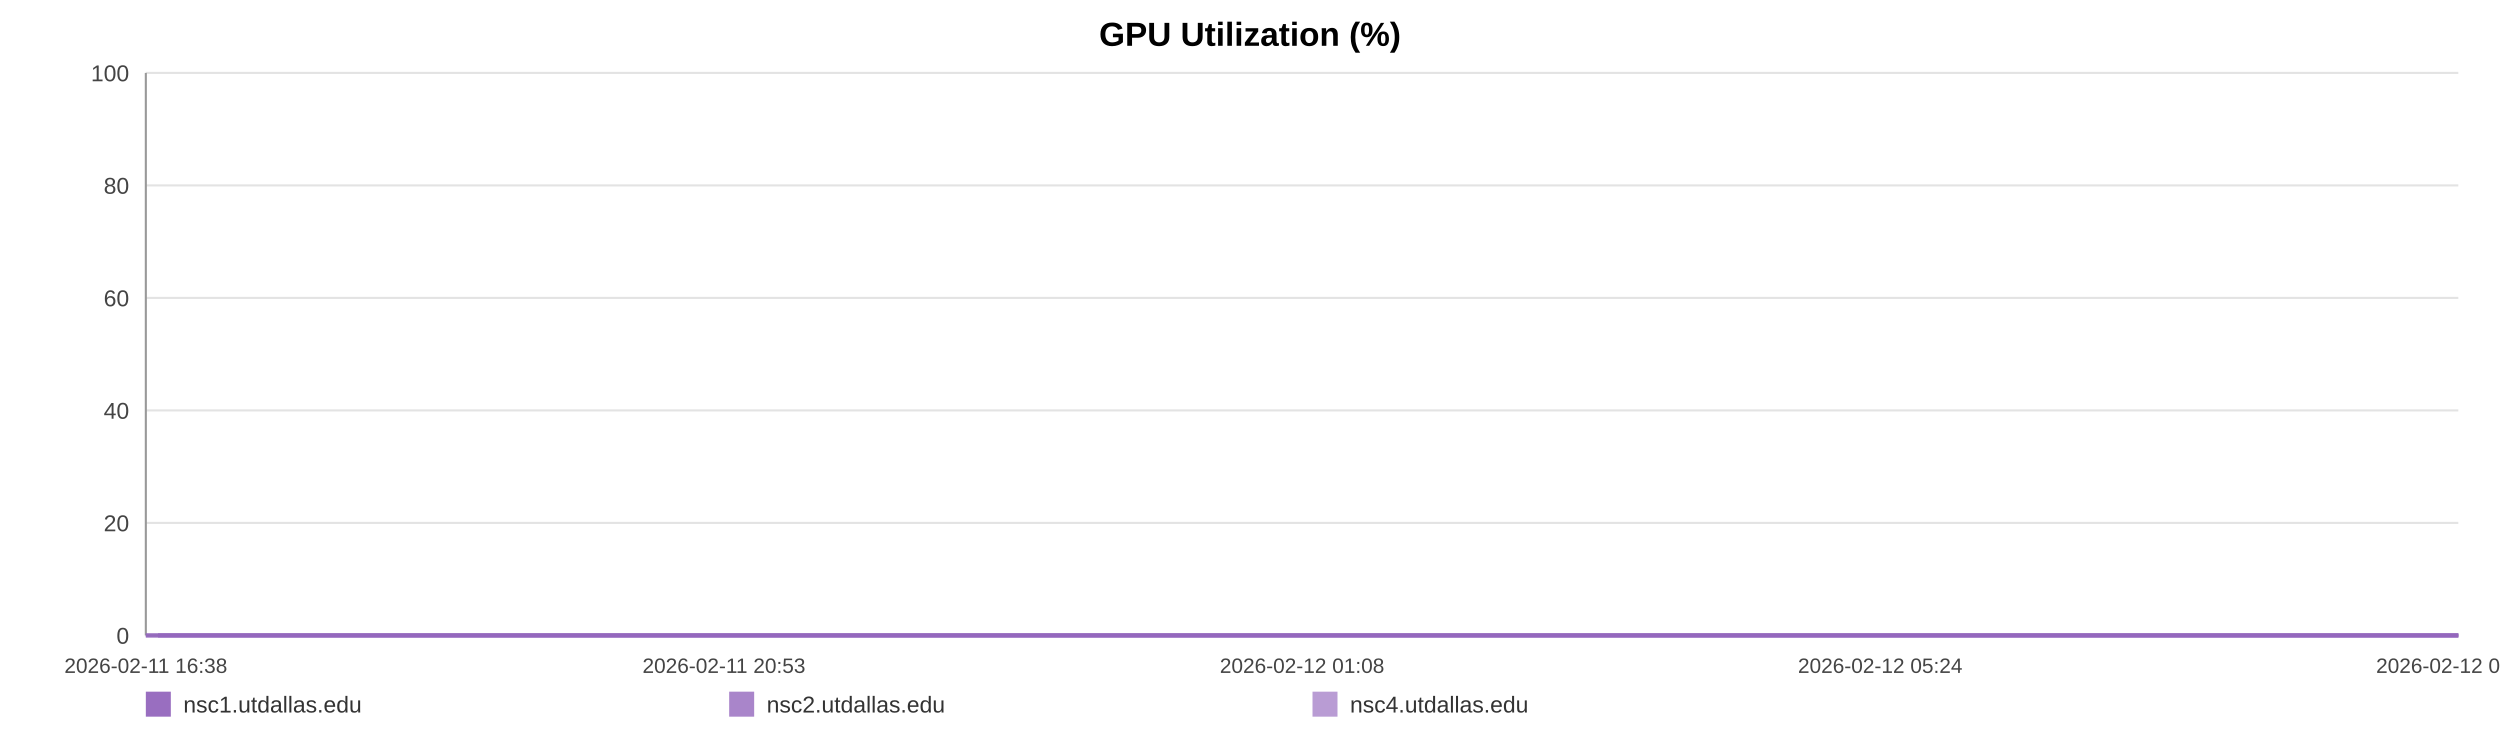
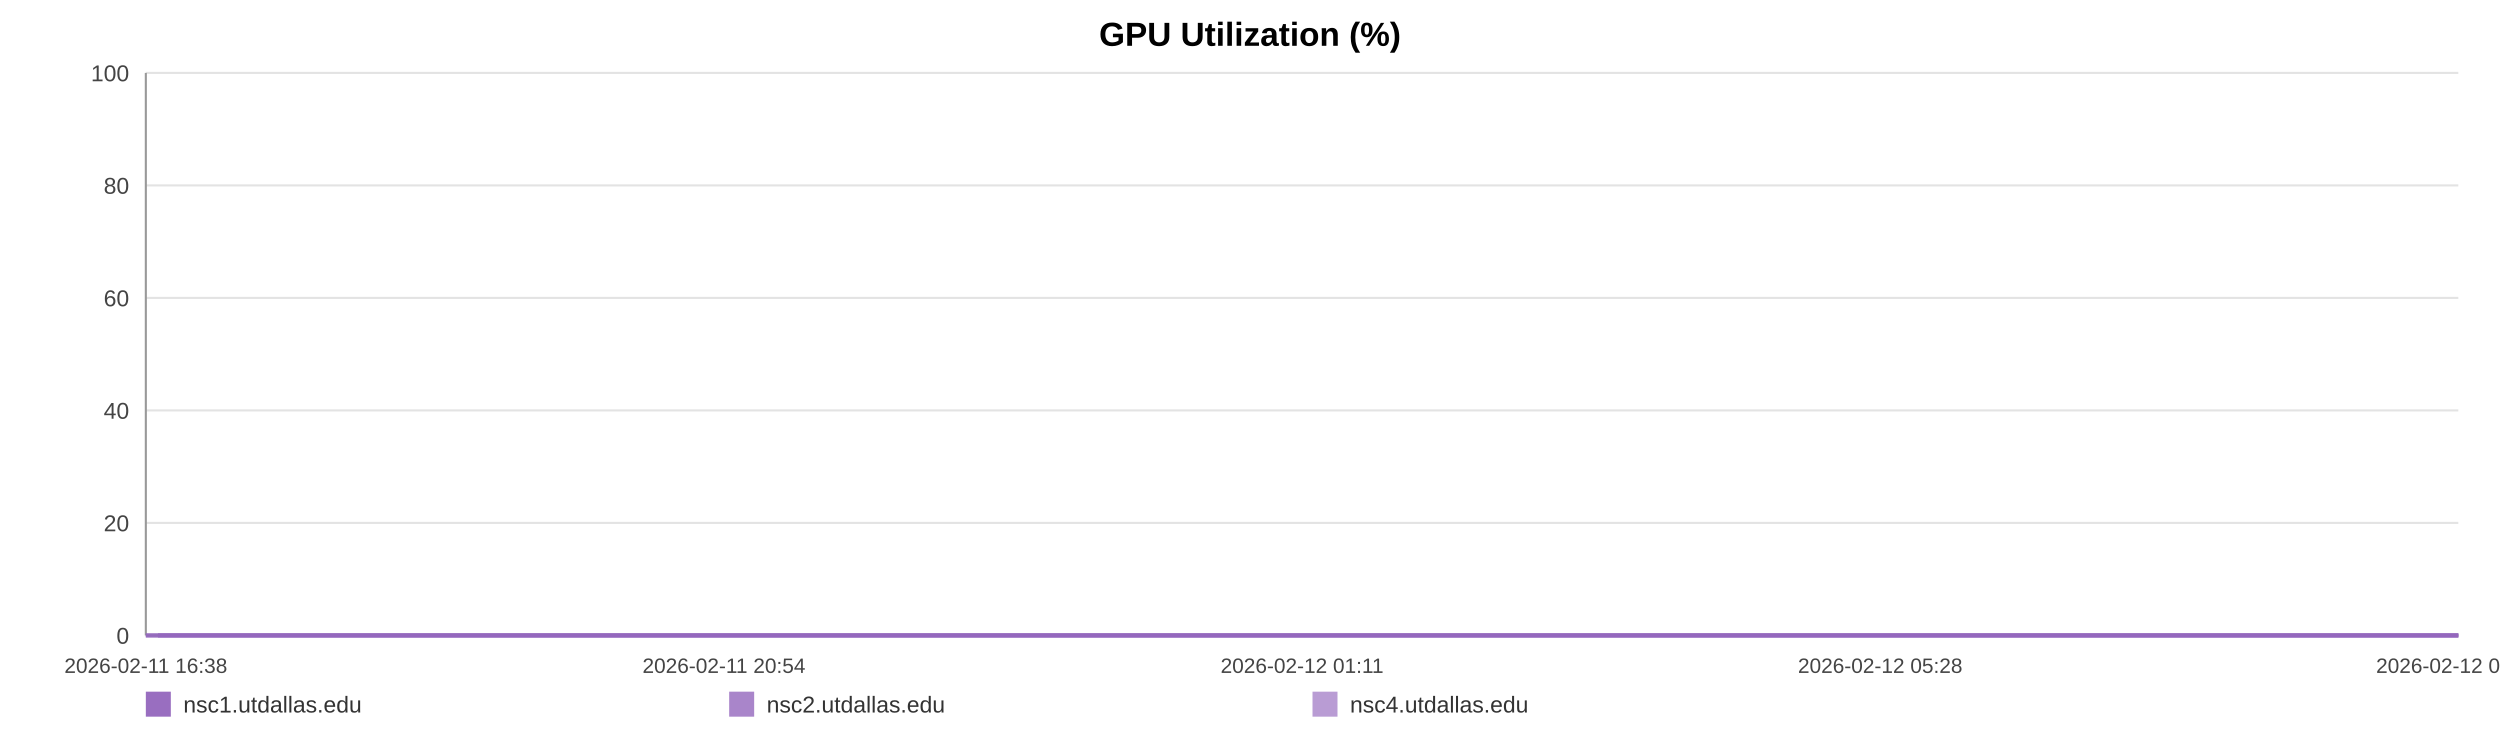
<svg xmlns="http://www.w3.org/2000/svg" width="1200" height="360" viewBox="0 0 1200 360" role="img" aria-label="GPU Utilization (%)">
  <rect width="100%" height="100%" fill="#ffffff" />
  <text x="600.0" y="22" text-anchor="middle" font-size="16" font-family="Arial, Helvetica, sans-serif" font-weight="bold">GPU Utilization (%)</text>
  <line x1="70" y1="35.00" x2="1180" y2="35.00" stroke="#e3e3e3" stroke-width="1" />
  <text x="62" y="39.00" text-anchor="end" font-size="11" fill="#444" font-family="Arial, Helvetica, sans-serif">100</text>
  <line x1="70" y1="89.00" x2="1180" y2="89.00" stroke="#e3e3e3" stroke-width="1" />
  <text x="62" y="93.00" text-anchor="end" font-size="11" fill="#444" font-family="Arial, Helvetica, sans-serif">80</text>
  <line x1="70" y1="143.00" x2="1180" y2="143.00" stroke="#e3e3e3" stroke-width="1" />
  <text x="62" y="147.00" text-anchor="end" font-size="11" fill="#444" font-family="Arial, Helvetica, sans-serif">60</text>
  <line x1="70" y1="197.00" x2="1180" y2="197.00" stroke="#e3e3e3" stroke-width="1" />
  <text x="62" y="201.00" text-anchor="end" font-size="11" fill="#444" font-family="Arial, Helvetica, sans-serif">40</text>
  <line x1="70" y1="251.00" x2="1180" y2="251.00" stroke="#e3e3e3" stroke-width="1" />
  <text x="62" y="255.00" text-anchor="end" font-size="11" fill="#444" font-family="Arial, Helvetica, sans-serif">20</text>
  <line x1="70" y1="305.00" x2="1180" y2="305.00" stroke="#e3e3e3" stroke-width="1" />
  <text x="62" y="309.00" text-anchor="end" font-size="11" fill="#444" font-family="Arial, Helvetica, sans-serif">0</text>
  <line x1="70" y1="35" x2="70" y2="305" stroke="#999" />
  <line x1="70" y1="305" x2="1180" y2="305" stroke="#999" />
  <text x="70.00" y="323" text-anchor="middle" font-size="10" fill="#444" font-family="Arial, Helvetica, sans-serif">2026-02-11 16:38</text>
-   <text x="347.50" y="323" text-anchor="middle" font-size="10" fill="#444" font-family="Arial, Helvetica, sans-serif">2026-02-11 20:53</text>
-   <text x="625.00" y="323" text-anchor="middle" font-size="10" fill="#444" font-family="Arial, Helvetica, sans-serif">2026-02-12 01:08</text>
-   <text x="902.50" y="323" text-anchor="middle" font-size="10" fill="#444" font-family="Arial, Helvetica, sans-serif">2026-02-12 05:24</text>
-   <text x="1180.00" y="323" text-anchor="middle" font-size="10" fill="#444" font-family="Arial, Helvetica, sans-serif">2026-02-12 09:39</text>
-   <polyline fill="none" stroke="#9467bd" stroke-opacity="0.95" stroke-width="2" points="75.85,305.00 81.72,305.00 87.55,305.00 93.42,305.00 99.32,305.00 105.12,305.00 110.99,305.00 117.33,305.00 123.14,305.00 128.96,305.00 134.77,305.00 140.71,305.00 146.52,305.00 152.34,305.00 162.86,305.00 171.94,305.00 177.84,305.00 183.84,305.00 189.67,305.00 195.50,305.00 201.22,305.00 207.13,305.00 212.96,305.00 218.85,305.00 224.73,305.00 230.69,305.00 236.56,305.00 242.43,305.00 248.57,305.00 254.47,305.00 260.31,305.00 266.30,305.00 272.15,305.00 278.00,305.00 284.03,305.00 289.83,305.00 295.68,305.00 301.64,305.00 307.42,305.00 313.27,305.00 319.05,305.00 324.88,305.00 330.75,305.00 336.56,305.00 342.54,305.00 348.44,305.00 354.22,305.00 360.05,305.00 365.96,305.00 371.81,305.00 378.49,305.00 384.34,305.00 390.17,305.00 395.97,305.00 401.78,305.00 407.58,305.00 413.39,305.00 419.26,305.00 425.09,305.00 431.05,305.00 436.88,305.00 442.66,305.00 448.55,305.00 454.47,305.00 460.30,305.00 466.17,305.00 471.95,305.00 477.75,305.00 483.56,305.00 489.36,305.00 495.19,305.00 501.04,305.00 506.83,305.00 512.69,305.00 518.55,305.00 524.33,305.00 530.22,305.00 536.01,305.00 541.83,305.00 547.82,305.00 553.66,305.00 559.49,305.00 565.37,305.00 571.19,305.00 577.06,305.00 582.89,305.00 588.67,305.00 594.46,305.00 600.35,305.00 606.24,305.00 612.07,305.00 617.97,305.00 623.73,305.00 629.60,305.00 635.41,305.00 641.25,305.00 647.04,305.00 652.89,305.00 658.69,305.00 664.58,305.00 670.43,305.00 676.28,305.00 682.13,305.00 688.05,305.00 693.94,305.00 699.77,305.00 705.58,305.00 711.41,305.00 717.23,305.00 723.13,305.00 728.98,305.00 734.82,305.00 740.65,305.00 746.52,305.00 752.38,305.00 758.27,305.00 764.21,305.00 770.03,305.00 775.88,305.00 781.73,305.00 787.56,305.00 793.39,305.00 799.28,305.00 805.62,305.00 811.43,305.00 817.35,305.00 823.19,305.00 828.98,305.00 834.78,305.00 840.52,305.00 846.35,305.00 852.20,305.00 858.03,305.00 863.85,305.00 869.68,305.00 875.51,305.00 881.31,305.00 887.27,305.00 893.08,305.00 898.91,305.00 904.73,305.00 910.58,305.00 916.39,305.00 922.26,305.00 928.13,305.00 933.98,305.00 939.83,305.00 945.66,305.00 951.46,305.00 957.27,305.00 963.10,305.00 968.94,305.00 974.80,305.00 980.71,305.00 986.56,305.00 992.39,305.00 998.30,305.00 1004.15,305.00 1009.94,305.00 1015.81,305.00 1021.66,305.00 1027.60,305.00 1033.53,305.00 1039.34,305.00 1045.21,305.00 1051.00,305.00 1056.80,305.00 1062.63,305.00 1068.48,305.00 1074.30,305.00 1080.07,305.00 1085.89,305.00 1091.79,305.00 1097.64,305.00 1103.51,305.00 1109.34,305.00 1115.32,305.00 1121.15,305.00 1126.99,305.00 1132.80,305.00 1138.60,305.00 1144.95,305.00 1150.93,305.00 1156.73,305.00 1162.54,305.00 1168.30,305.00 1174.17,305.00 1180.00,305.00" />
-   <polyline fill="none" stroke="#9467bd" stroke-opacity="0.80" stroke-width="2" points="70.00,305.00 75.85,305.00 81.72,305.00 87.55,305.00 93.42,305.00 99.32,305.00 105.12,305.00 110.99,305.00 117.33,305.00 123.14,305.00 128.96,305.00 134.77,305.00 140.71,305.00 146.52,305.00 152.34,305.00 162.86,305.00 171.94,305.00 177.84,305.00 183.84,305.00 189.67,305.00 195.50,305.00 201.22,305.00 207.13,305.00 212.96,305.00 218.85,305.00 224.73,305.00 230.69,305.00 236.56,305.00 242.43,305.00 248.57,305.00 254.47,305.00 260.31,305.00 266.30,305.00 272.15,305.00 278.00,305.00 284.03,305.00 289.83,305.00 295.68,305.00 301.64,305.00 307.42,305.00 313.27,305.00 319.05,305.00 324.88,305.00 330.75,305.00 336.56,305.00 342.54,305.00 348.44,305.00 354.22,305.00 360.05,305.00 365.96,305.00 371.81,305.00 378.49,305.00 384.34,305.00 390.17,305.00 395.97,305.00 401.78,305.00 407.58,305.00 413.39,305.00 419.26,305.00 425.09,305.00 431.05,305.00 436.88,305.00 442.66,305.00 448.55,305.00 454.47,305.00 460.30,305.00 466.17,305.00 471.95,305.00 477.75,305.00 483.56,305.00 489.36,305.00 495.19,305.00 501.04,305.00 506.83,305.00 512.69,305.00 518.55,305.00 524.33,305.00 530.22,305.00 536.01,305.00 541.83,305.00 547.82,305.00 553.66,305.00 559.49,305.00 565.37,305.00 571.19,305.00 577.06,305.00 582.89,305.00 588.67,305.00 594.46,305.00 600.35,305.00 606.24,305.00 612.07,305.00 617.97,305.00 623.73,305.00 629.60,305.00 635.41,305.00 641.25,305.00 647.04,305.00 652.89,305.00 658.69,305.00 664.58,305.00 670.43,305.00 676.28,305.00 682.13,305.00 688.05,305.00 693.94,305.00 699.77,305.00 705.58,305.00 711.41,305.00 717.23,305.00 723.13,305.00 728.98,305.00 734.82,305.00 740.65,305.00 746.52,305.00 752.38,305.00 758.27,305.00 764.21,305.00 770.03,305.00 775.88,305.00 781.73,305.00 787.56,305.00 793.39,305.00 799.28,305.00 805.62,305.00 811.43,305.00 817.35,305.00 823.19,305.00 828.98,305.00 834.78,305.00 840.52,305.00 846.35,305.00 852.20,305.00 858.03,305.00 863.85,305.00 869.68,305.00 875.51,305.00 881.31,305.00 887.27,305.00 893.08,305.00 898.91,305.00 904.73,305.00 910.58,305.00 916.39,305.00 922.26,305.00 928.13,305.00 933.98,305.00 939.83,305.00 945.66,305.00 951.46,305.00 957.27,305.00 963.10,305.00 968.94,305.00 974.80,305.00 980.71,305.00 986.56,305.00 992.39,305.00 998.30,305.00 1004.15,305.00 1009.94,305.00 1015.81,305.00 1021.66,305.00 1027.60,305.00 1033.53,305.00 1039.34,305.00 1045.21,305.00 1051.00,305.00 1056.80,305.00 1062.63,305.00 1068.48,305.00 1074.30,305.00 1080.07,305.00 1085.89,305.00 1091.79,305.00 1097.64,305.00 1103.51,305.00 1109.34,305.00 1115.32,305.00 1121.15,305.00 1126.99,305.00 1132.80,305.00 1138.60,305.00 1144.95,305.00 1150.93,305.00 1156.73,305.00 1162.54,305.00 1168.30,305.00 1174.17,305.00 1180.00,305.00" />
-   <polyline fill="none" stroke="#9467bd" stroke-opacity="0.65" stroke-width="2" points="70.00,305.00 75.85,305.00 81.72,305.00 87.55,305.00 93.42,305.00 99.32,305.00 105.12,305.00 110.99,305.00 117.33,305.00 123.14,305.00 128.96,305.00 134.77,305.00 140.71,305.00 146.52,305.00 152.34,305.00 162.86,305.00 171.94,305.00 177.84,305.00 183.84,305.00 189.67,305.00 195.50,305.00 201.22,305.00 207.13,305.00 212.96,305.00 218.85,305.00 224.73,305.00 230.69,305.00 236.56,305.00 242.43,305.00 248.57,305.00 254.47,305.00 260.31,305.00 266.30,305.00 272.15,305.00 278.00,305.00 284.03,305.00 289.83,305.00 295.68,305.00 301.64,305.00 307.42,305.00 313.27,305.00 319.05,305.00 324.88,305.00 330.75,305.00 336.56,305.00 342.54,305.00 348.44,305.00 354.22,305.00 360.05,305.00 365.96,305.00 371.81,305.00 378.49,305.00 384.34,305.00 390.17,305.00 395.97,305.00 401.78,305.00 407.58,305.00 413.39,305.00 419.26,305.00 425.09,305.00 431.05,305.00 436.88,305.00 442.66,305.00 448.55,305.00 454.47,305.00 460.30,305.00 466.17,305.00 471.95,305.00 477.75,305.00 483.56,305.00 489.36,305.00 495.19,305.00 501.04,305.00 506.83,305.00 512.69,305.00 518.55,305.00 524.33,305.00 530.22,305.00 536.01,305.00 541.83,305.00 547.82,305.00 553.66,305.00 559.49,305.00 565.37,305.00 571.19,305.00 577.06,305.00 582.89,305.00 588.67,305.00 594.46,305.00 600.35,305.00 606.24,305.00 612.07,305.00 617.97,305.00 623.73,305.00 629.60,305.00 635.41,305.00 641.25,305.00 647.04,305.00 652.89,305.00 658.69,305.00 664.58,305.00 670.43,305.00 676.28,305.00 682.13,305.00 688.05,305.00 693.94,305.00 699.77,305.00 705.58,305.00 711.41,305.00 717.23,305.00 723.13,305.00 728.98,305.00 734.82,305.00 740.65,305.00 746.52,305.00 752.38,305.00 758.27,305.00 764.21,305.00 770.03,305.00 775.88,305.00 781.73,305.00 787.56,305.00 793.39,305.00 799.28,305.00 805.62,305.00 811.43,305.00 817.35,305.00 823.19,305.00 828.98,305.00 834.78,305.00 840.52,305.00 846.35,305.00 852.20,305.00 858.03,305.00 863.85,305.00 869.68,305.00 875.51,305.00 881.31,305.00 887.27,305.00 893.08,305.00 898.91,305.00 904.73,305.00 910.58,305.00 916.39,305.00 922.26,305.00 928.13,305.00 933.98,305.00 939.83,305.00 945.66,305.00 951.46,305.00 957.27,305.00 963.10,305.00 968.94,305.00 974.80,305.00 980.71,305.00 986.56,305.00 992.39,305.00 998.30,305.00 1004.15,305.00 1009.94,305.00 1015.81,305.00 1021.66,305.00 1027.60,305.00 1033.53,305.00 1039.34,305.00 1045.21,305.00 1051.00,305.00 1056.80,305.00 1062.63,305.00 1068.48,305.00 1074.30,305.00 1080.07,305.00 1085.89,305.00 1091.79,305.00 1097.64,305.00 1103.51,305.00 1109.34,305.00 1115.32,305.00 1121.15,305.00 1126.99,305.00 1132.80,305.00 1138.60,305.00 1144.95,305.00 1150.93,305.00 1156.73,305.00 1162.54,305.00 1168.30,305.00 1174.17,305.00 1180.00,305.00" />
+   <text x="347.50" y="323" text-anchor="middle" font-size="10" fill="#444" font-family="Arial, Helvetica, sans-serif">2026-02-11 20:54</text>
+   <text x="625.00" y="323" text-anchor="middle" font-size="10" fill="#444" font-family="Arial, Helvetica, sans-serif">2026-02-12 01:11</text>
+   <text x="902.50" y="323" text-anchor="middle" font-size="10" fill="#444" font-family="Arial, Helvetica, sans-serif">2026-02-12 05:28</text>
+   <text x="1180.00" y="323" text-anchor="middle" font-size="10" fill="#444" font-family="Arial, Helvetica, sans-serif">2026-02-12 09:44</text>
+   <polyline fill="none" stroke="#9467bd" stroke-opacity="0.95" stroke-width="2" points="75.82,305.00 81.66,305.00 87.46,305.00 93.30,305.00 99.17,305.00 104.94,305.00 110.77,305.00 117.08,305.00 122.86,305.00 128.65,305.00 134.43,305.00 140.34,305.00 146.12,305.00 151.91,305.00 162.37,305.00 171.40,305.00 177.27,305.00 183.24,305.00 189.04,305.00 194.84,305.00 200.53,305.00 206.41,305.00 212.21,305.00 218.06,305.00 223.92,305.00 229.85,305.00 235.69,305.00 241.52,305.00 247.63,305.00 253.50,305.00 259.31,305.00 265.27,305.00 271.09,305.00 276.91,305.00 282.91,305.00 288.67,305.00 294.49,305.00 300.42,305.00 306.17,305.00 311.99,305.00 317.74,305.00 323.54,305.00 329.37,305.00 335.16,305.00 341.10,305.00 346.98,305.00 352.72,305.00 358.53,305.00 364.40,305.00 370.22,305.00 376.87,305.00 382.69,305.00 388.49,305.00 394.25,305.00 400.04,305.00 405.80,305.00 411.59,305.00 417.42,305.00 423.23,305.00 429.15,305.00 434.96,305.00 440.70,305.00 446.56,305.00 452.45,305.00 458.25,305.00 464.09,305.00 469.84,305.00 475.60,305.00 481.39,305.00 487.15,305.00 492.95,305.00 498.77,305.00 504.54,305.00 510.36,305.00 516.19,305.00 521.94,305.00 527.80,305.00 533.56,305.00 539.35,305.00 545.31,305.00 551.11,305.00 556.91,305.00 562.77,305.00 568.55,305.00 574.39,305.00 580.19,305.00 585.94,305.00 591.70,305.00 597.56,305.00 603.42,305.00 609.22,305.00 615.09,305.00 620.82,305.00 626.66,305.00 632.44,305.00 638.24,305.00 644.01,305.00 649.83,305.00 655.59,305.00 661.45,305.00 667.27,305.00 673.09,305.00 678.91,305.00 684.80,305.00 690.65,305.00 696.46,305.00 702.24,305.00 708.04,305.00 713.82,305.00 719.70,305.00 725.52,305.00 731.32,305.00 737.12,305.00 742.96,305.00 748.80,305.00 754.65,305.00 760.56,305.00 766.34,305.00 772.16,305.00 777.98,305.00 783.79,305.00 789.59,305.00 795.44,305.00 801.75,305.00 807.53,305.00 813.42,305.00 819.22,305.00 824.99,305.00 830.76,305.00 836.47,305.00 842.27,305.00 848.09,305.00 853.89,305.00 859.67,305.00 865.47,305.00 871.28,305.00 877.04,305.00 882.97,305.00 888.75,305.00 894.55,305.00 900.34,305.00 906.16,305.00 911.94,305.00 917.78,305.00 923.62,305.00 929.44,305.00 935.26,305.00 941.06,305.00 946.82,305.00 952.61,305.00 958.41,305.00 964.21,305.00 970.05,305.00 975.92,305.00 981.74,305.00 987.54,305.00 993.41,305.00 999.23,305.00 1005.00,305.00 1010.84,305.00 1016.66,305.00 1022.57,305.00 1028.46,305.00 1034.24,305.00 1040.08,305.00 1045.84,305.00 1051.61,305.00 1057.41,305.00 1063.23,305.00 1069.01,305.00 1074.76,305.00 1080.55,305.00 1086.42,305.00 1092.24,305.00 1098.08,305.00 1103.88,305.00 1109.82,305.00 1115.62,305.00 1121.43,305.00 1127.21,305.00 1132.98,305.00 1139.30,305.00 1145.24,305.00 1151.01,305.00 1156.79,305.00 1162.52,305.00 1168.36,305.00 1174.16,305.00 1180.00,305.00" />
+   <polyline fill="none" stroke="#9467bd" stroke-opacity="0.80" stroke-width="2" points="70.00,305.00 75.82,305.00 81.66,305.00 87.46,305.00 93.30,305.00 99.17,305.00 104.94,305.00 110.77,305.00 117.08,305.00 122.86,305.00 128.65,305.00 134.43,305.00 140.34,305.00 146.12,305.00 151.91,305.00 162.37,305.00 171.40,305.00 177.27,305.00 183.24,305.00 189.04,305.00 194.84,305.00 200.53,305.00 206.41,305.00 212.21,305.00 218.06,305.00 223.92,305.00 229.85,305.00 235.69,305.00 241.52,305.00 247.63,305.00 253.50,305.00 259.31,305.00 265.27,305.00 271.09,305.00 276.91,305.00 282.91,305.00 288.67,305.00 294.49,305.00 300.42,305.00 306.17,305.00 311.99,305.00 317.74,305.00 323.54,305.00 329.37,305.00 335.16,305.00 341.10,305.00 346.98,305.00 352.72,305.00 358.53,305.00 364.40,305.00 370.22,305.00 376.87,305.00 382.69,305.00 388.49,305.00 394.25,305.00 400.04,305.00 405.80,305.00 411.59,305.00 417.42,305.00 423.23,305.00 429.15,305.00 434.96,305.00 440.70,305.00 446.56,305.00 452.45,305.00 458.25,305.00 464.09,305.00 469.84,305.00 475.60,305.00 481.39,305.00 487.15,305.00 492.95,305.00 498.77,305.00 504.54,305.00 510.36,305.00 516.19,305.00 521.94,305.00 527.80,305.00 533.56,305.00 539.35,305.00 545.31,305.00 551.11,305.00 556.91,305.00 562.77,305.00 568.55,305.00 574.39,305.00 580.19,305.00 585.94,305.00 591.70,305.00 597.56,305.00 603.42,305.00 609.22,305.00 615.09,305.00 620.82,305.00 626.66,305.00 632.44,305.00 638.24,305.00 644.01,305.00 649.83,305.00 655.59,305.00 661.45,305.00 667.27,305.00 673.09,305.00 678.91,305.00 684.80,305.00 690.65,305.00 696.46,305.00 702.24,305.00 708.04,305.00 713.82,305.00 719.70,305.00 725.52,305.00 731.32,305.00 737.12,305.00 742.96,305.00 748.80,305.00 754.65,305.00 760.56,305.00 766.34,305.00 772.16,305.00 777.98,305.00 783.79,305.00 789.59,305.00 795.44,305.00 801.75,305.00 807.53,305.00 813.42,305.00 819.22,305.00 824.99,305.00 830.76,305.00 836.47,305.00 842.27,305.00 848.09,305.00 853.89,305.00 859.67,305.00 865.47,305.00 871.28,305.00 877.04,305.00 882.97,305.00 888.75,305.00 894.55,305.00 900.34,305.00 906.16,305.00 911.94,305.00 917.78,305.00 923.62,305.00 929.44,305.00 935.26,305.00 941.06,305.00 946.82,305.00 952.61,305.00 958.41,305.00 964.21,305.00 970.05,305.00 975.92,305.00 981.74,305.00 987.54,305.00 993.41,305.00 999.23,305.00 1005.00,305.00 1010.84,305.00 1016.66,305.00 1022.57,305.00 1028.46,305.00 1034.24,305.00 1040.08,305.00 1045.84,305.00 1051.61,305.00 1057.41,305.00 1063.23,305.00 1069.01,305.00 1074.76,305.00 1080.55,305.00 1086.42,305.00 1092.24,305.00 1098.08,305.00 1103.88,305.00 1109.82,305.00 1115.62,305.00 1121.43,305.00 1127.21,305.00 1132.98,305.00 1139.30,305.00 1145.24,305.00 1151.01,305.00 1156.79,305.00 1162.52,305.00 1168.36,305.00 1174.16,305.00 1180.00,305.00" />
+   <polyline fill="none" stroke="#9467bd" stroke-opacity="0.65" stroke-width="2" points="70.00,305.00 75.82,305.00 81.66,305.00 87.46,305.00 93.30,305.00 99.17,305.00 104.94,305.00 110.77,305.00 117.08,305.00 122.86,305.00 128.65,305.00 134.43,305.00 140.34,305.00 146.12,305.00 151.91,305.00 162.37,305.00 171.40,305.00 177.27,305.00 183.24,305.00 189.04,305.00 194.84,305.00 200.53,305.00 206.41,305.00 212.21,305.00 218.06,305.00 223.92,305.00 229.85,305.00 235.69,305.00 241.52,305.00 247.63,305.00 253.50,305.00 259.31,305.00 265.27,305.00 271.09,305.00 276.91,305.00 282.91,305.00 288.67,305.00 294.49,305.00 300.42,305.00 306.17,305.00 311.99,305.00 317.74,305.00 323.54,305.00 329.37,305.00 335.16,305.00 341.10,305.00 346.98,305.00 352.72,305.00 358.53,305.00 364.40,305.00 370.22,305.00 376.87,305.00 382.69,305.00 388.49,305.00 394.25,305.00 400.04,305.00 405.80,305.00 411.59,305.00 417.42,305.00 423.23,305.00 429.15,305.00 434.96,305.00 440.70,305.00 446.56,305.00 452.45,305.00 458.25,305.00 464.09,305.00 469.84,305.00 475.60,305.00 481.39,305.00 487.15,305.00 492.95,305.00 498.77,305.00 504.54,305.00 510.36,305.00 516.19,305.00 521.94,305.00 527.80,305.00 533.56,305.00 539.35,305.00 545.31,305.00 551.11,305.00 556.91,305.00 562.77,305.00 568.55,305.00 574.39,305.00 580.19,305.00 585.94,305.00 591.70,305.00 597.56,305.00 603.42,305.00 609.22,305.00 615.09,305.00 620.82,305.00 626.66,305.00 632.44,305.00 638.24,305.00 644.01,305.00 649.83,305.00 655.59,305.00 661.45,305.00 667.27,305.00 673.09,305.00 678.91,305.00 684.80,305.00 690.65,305.00 696.46,305.00 702.24,305.00 708.04,305.00 713.82,305.00 719.70,305.00 725.52,305.00 731.32,305.00 737.12,305.00 742.96,305.00 748.80,305.00 754.65,305.00 760.56,305.00 766.34,305.00 772.16,305.00 777.98,305.00 783.79,305.00 789.59,305.00 795.44,305.00 801.75,305.00 807.53,305.00 813.42,305.00 819.22,305.00 824.99,305.00 830.76,305.00 836.47,305.00 842.27,305.00 848.09,305.00 853.89,305.00 859.67,305.00 865.47,305.00 871.28,305.00 877.04,305.00 882.97,305.00 888.75,305.00 894.55,305.00 900.34,305.00 906.16,305.00 911.94,305.00 917.78,305.00 923.62,305.00 929.44,305.00 935.26,305.00 941.06,305.00 946.82,305.00 952.61,305.00 958.41,305.00 964.21,305.00 970.05,305.00 975.92,305.00 981.74,305.00 987.54,305.00 993.41,305.00 999.23,305.00 1005.00,305.00 1010.84,305.00 1016.66,305.00 1022.57,305.00 1028.46,305.00 1034.24,305.00 1040.08,305.00 1045.84,305.00 1051.61,305.00 1057.41,305.00 1063.23,305.00 1069.01,305.00 1074.76,305.00 1080.55,305.00 1086.42,305.00 1092.24,305.00 1098.08,305.00 1103.88,305.00 1109.82,305.00 1115.62,305.00 1121.43,305.00 1127.21,305.00 1132.98,305.00 1139.30,305.00 1145.24,305.00 1151.01,305.00 1156.79,305.00 1162.52,305.00 1168.36,305.00 1174.16,305.00 1180.00,305.00" />
  <rect x="70" y="332" width="12" height="12" fill="#9467bd" fill-opacity="0.95" />
  <text x="88" y="342" font-size="11" fill="#333" font-family="Arial, Helvetica, sans-serif">nsc1.utdallas.edu</text>
  <rect x="350" y="332" width="12" height="12" fill="#9467bd" fill-opacity="0.80" />
  <text x="368" y="342" font-size="11" fill="#333" font-family="Arial, Helvetica, sans-serif">nsc2.utdallas.edu</text>
  <rect x="630" y="332" width="12" height="12" fill="#9467bd" fill-opacity="0.65" />
  <text x="648" y="342" font-size="11" fill="#333" font-family="Arial, Helvetica, sans-serif">nsc4.utdallas.edu</text>
</svg>
